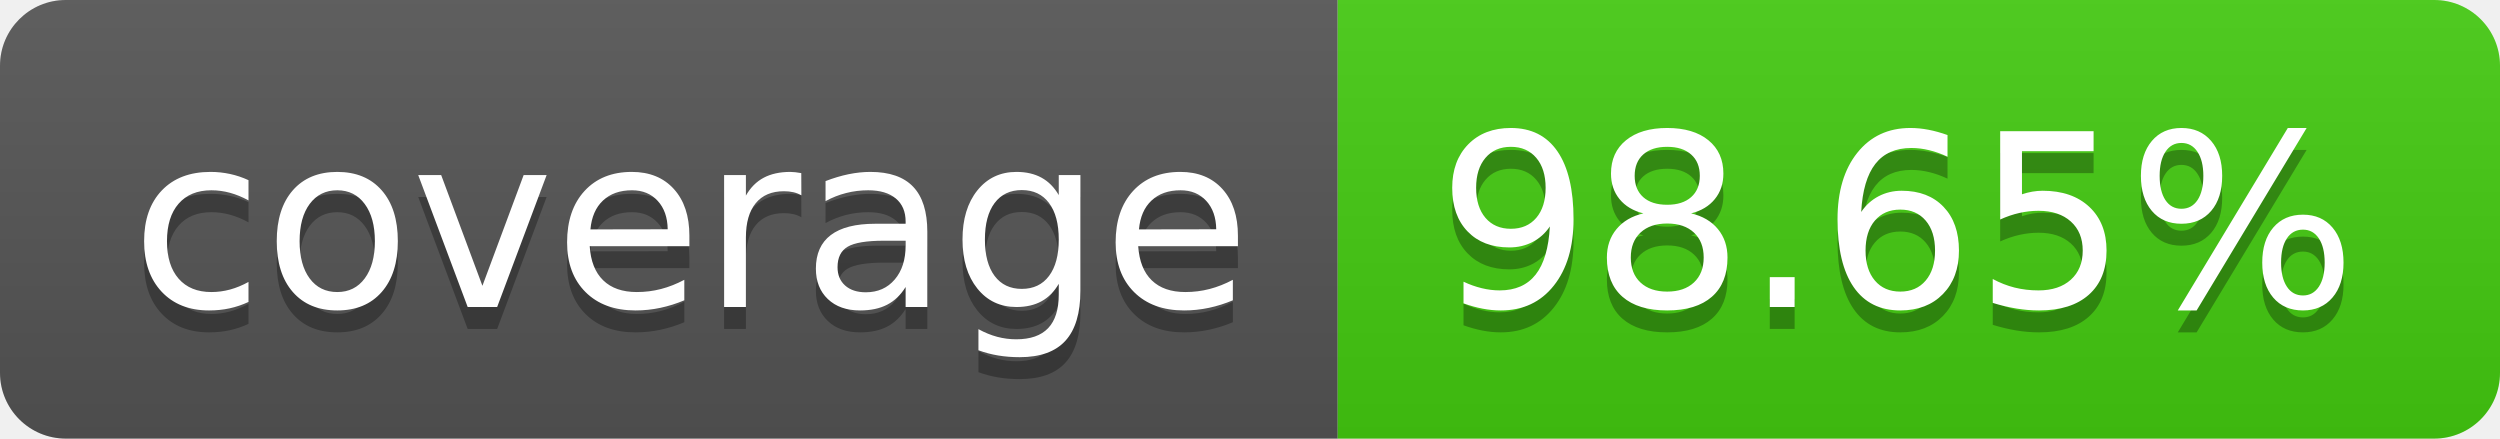
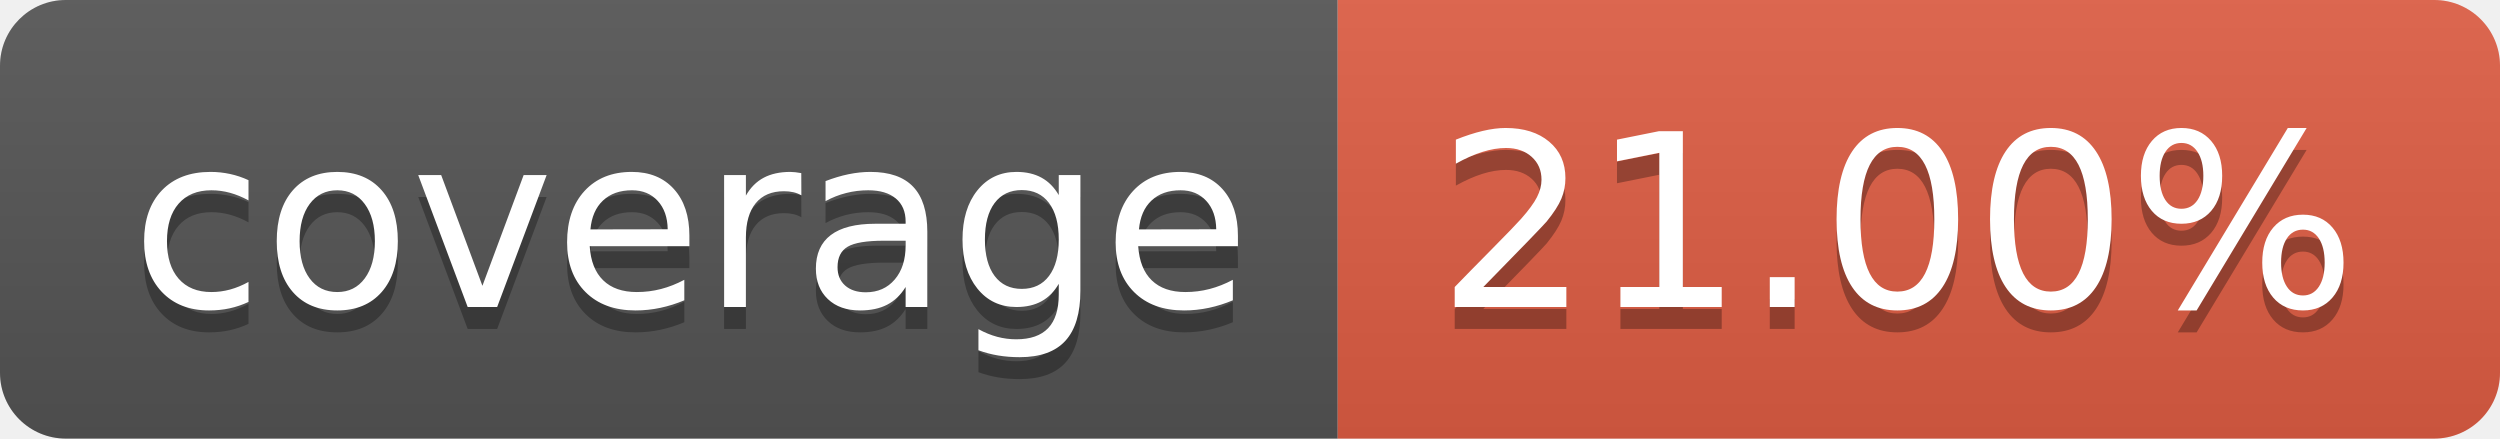
- <svg xmlns="http://www.w3.org/2000/svg" width="114" height="20" role="img" aria-label="coverage: 98.65%">
+ <svg xmlns="http://www.w3.org/2000/svg" width="114" height="20" role="img" aria-label="coverage: 21.00%">
  <linearGradient id="s" x2="0" y2="100%">
    <stop offset="0" stop-color="#bbb" stop-opacity=".1" />
    <stop offset="1" stop-opacity=".1" />
  </linearGradient>
  <clipPath id="r">
    <rect width="114" height="20" rx="3" fill="#fff" />
  </clipPath>
  <g clip-path="url(#r)">
    <rect width="61" height="20" fill="#555" />
-     <rect x="61" width="53" height="20" fill="#4c1" />
+     <rect x="61" width="53" height="20" fill="#e05d44" />
    <rect width="114" height="20" fill="url(#s)" />
  </g>
  <g fill="#fff" text-anchor="middle" font-family="Verdana,Geneva,DejaVu Sans,sans-serif" text-rendering="geometricPrecision" font-size="110">
    <text aria-hidden="true" x="315" y="150" fill="#010101" fill-opacity=".3" transform="scale(.1)" textLength="510">coverage</text>
    <text x="315" y="140" transform="scale(.1)" fill="#fff" textLength="510">coverage</text>
-     <text aria-hidden="true" x="865" y="150" fill="#010101" fill-opacity=".3" transform="scale(.1)" textLength="430">98.65%</text>
-     <text x="865" y="140" transform="scale(.1)" fill="#fff" textLength="430">98.65%</text>
+     <text aria-hidden="true" x="865" y="150" fill="#010101" fill-opacity=".3" transform="scale(.1)" textLength="430">21.00%</text>
+     <text x="865" y="140" transform="scale(.1)" fill="#fff" textLength="430">21.00%</text>
  </g>
</svg>
